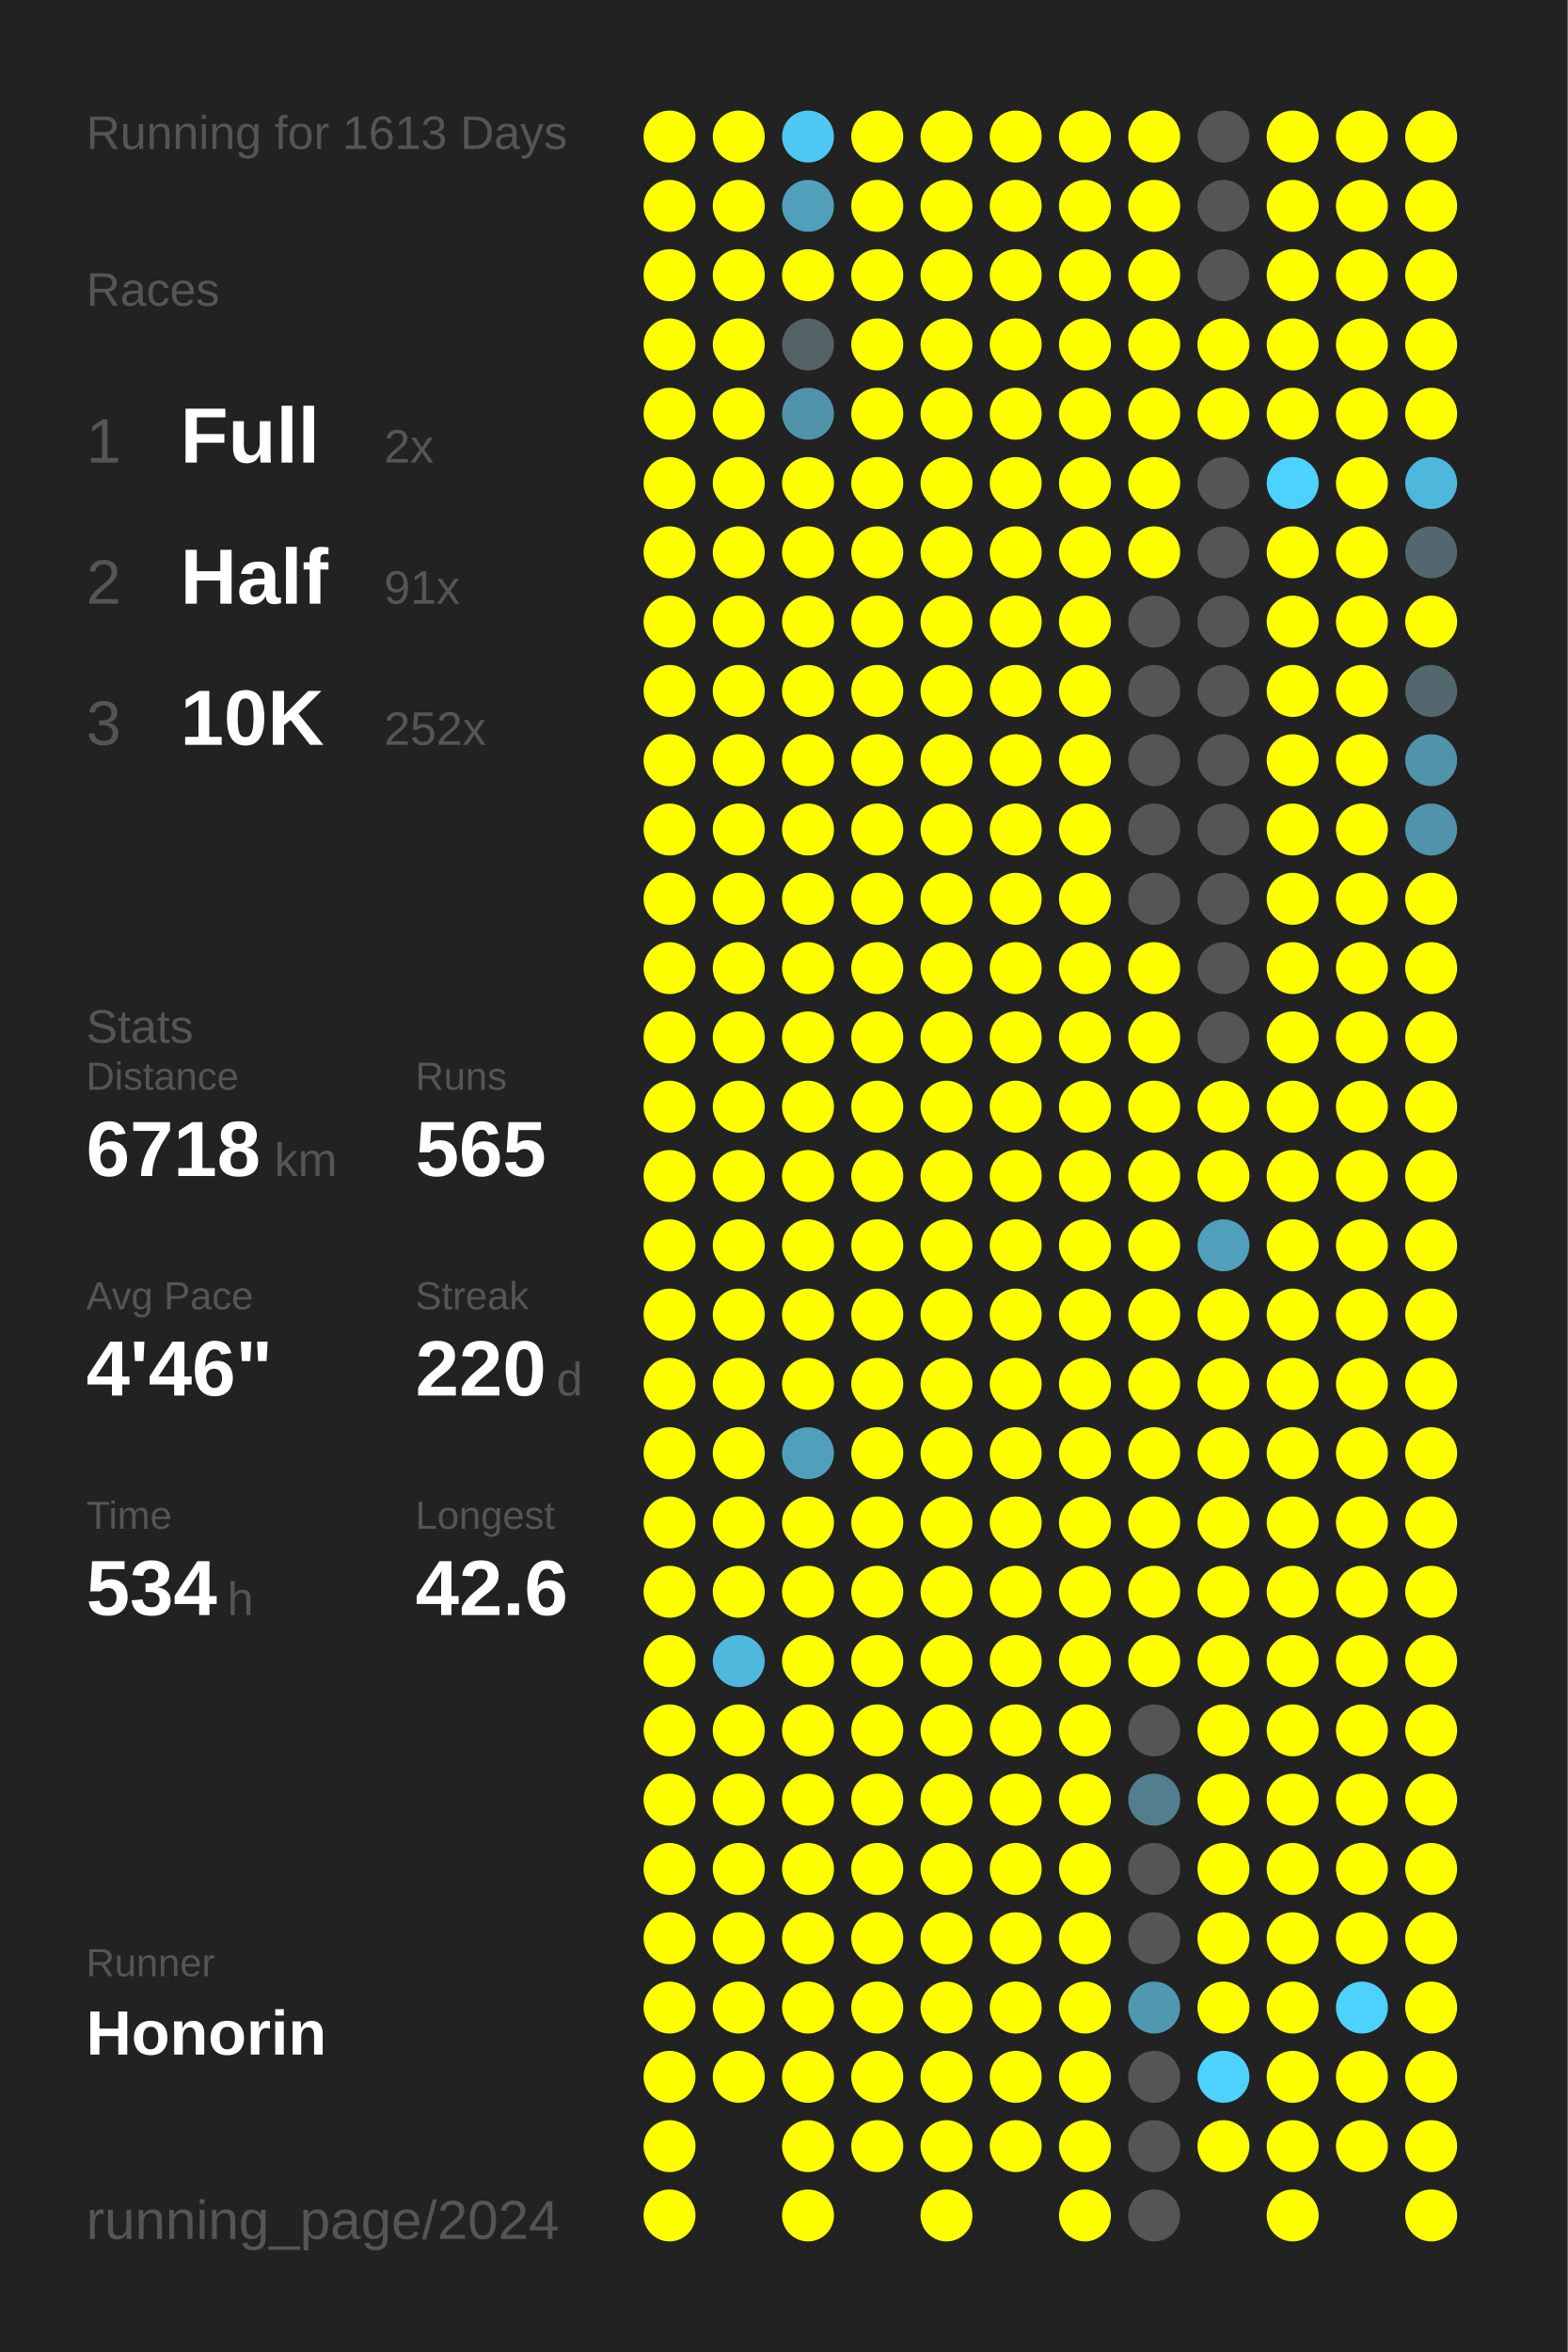
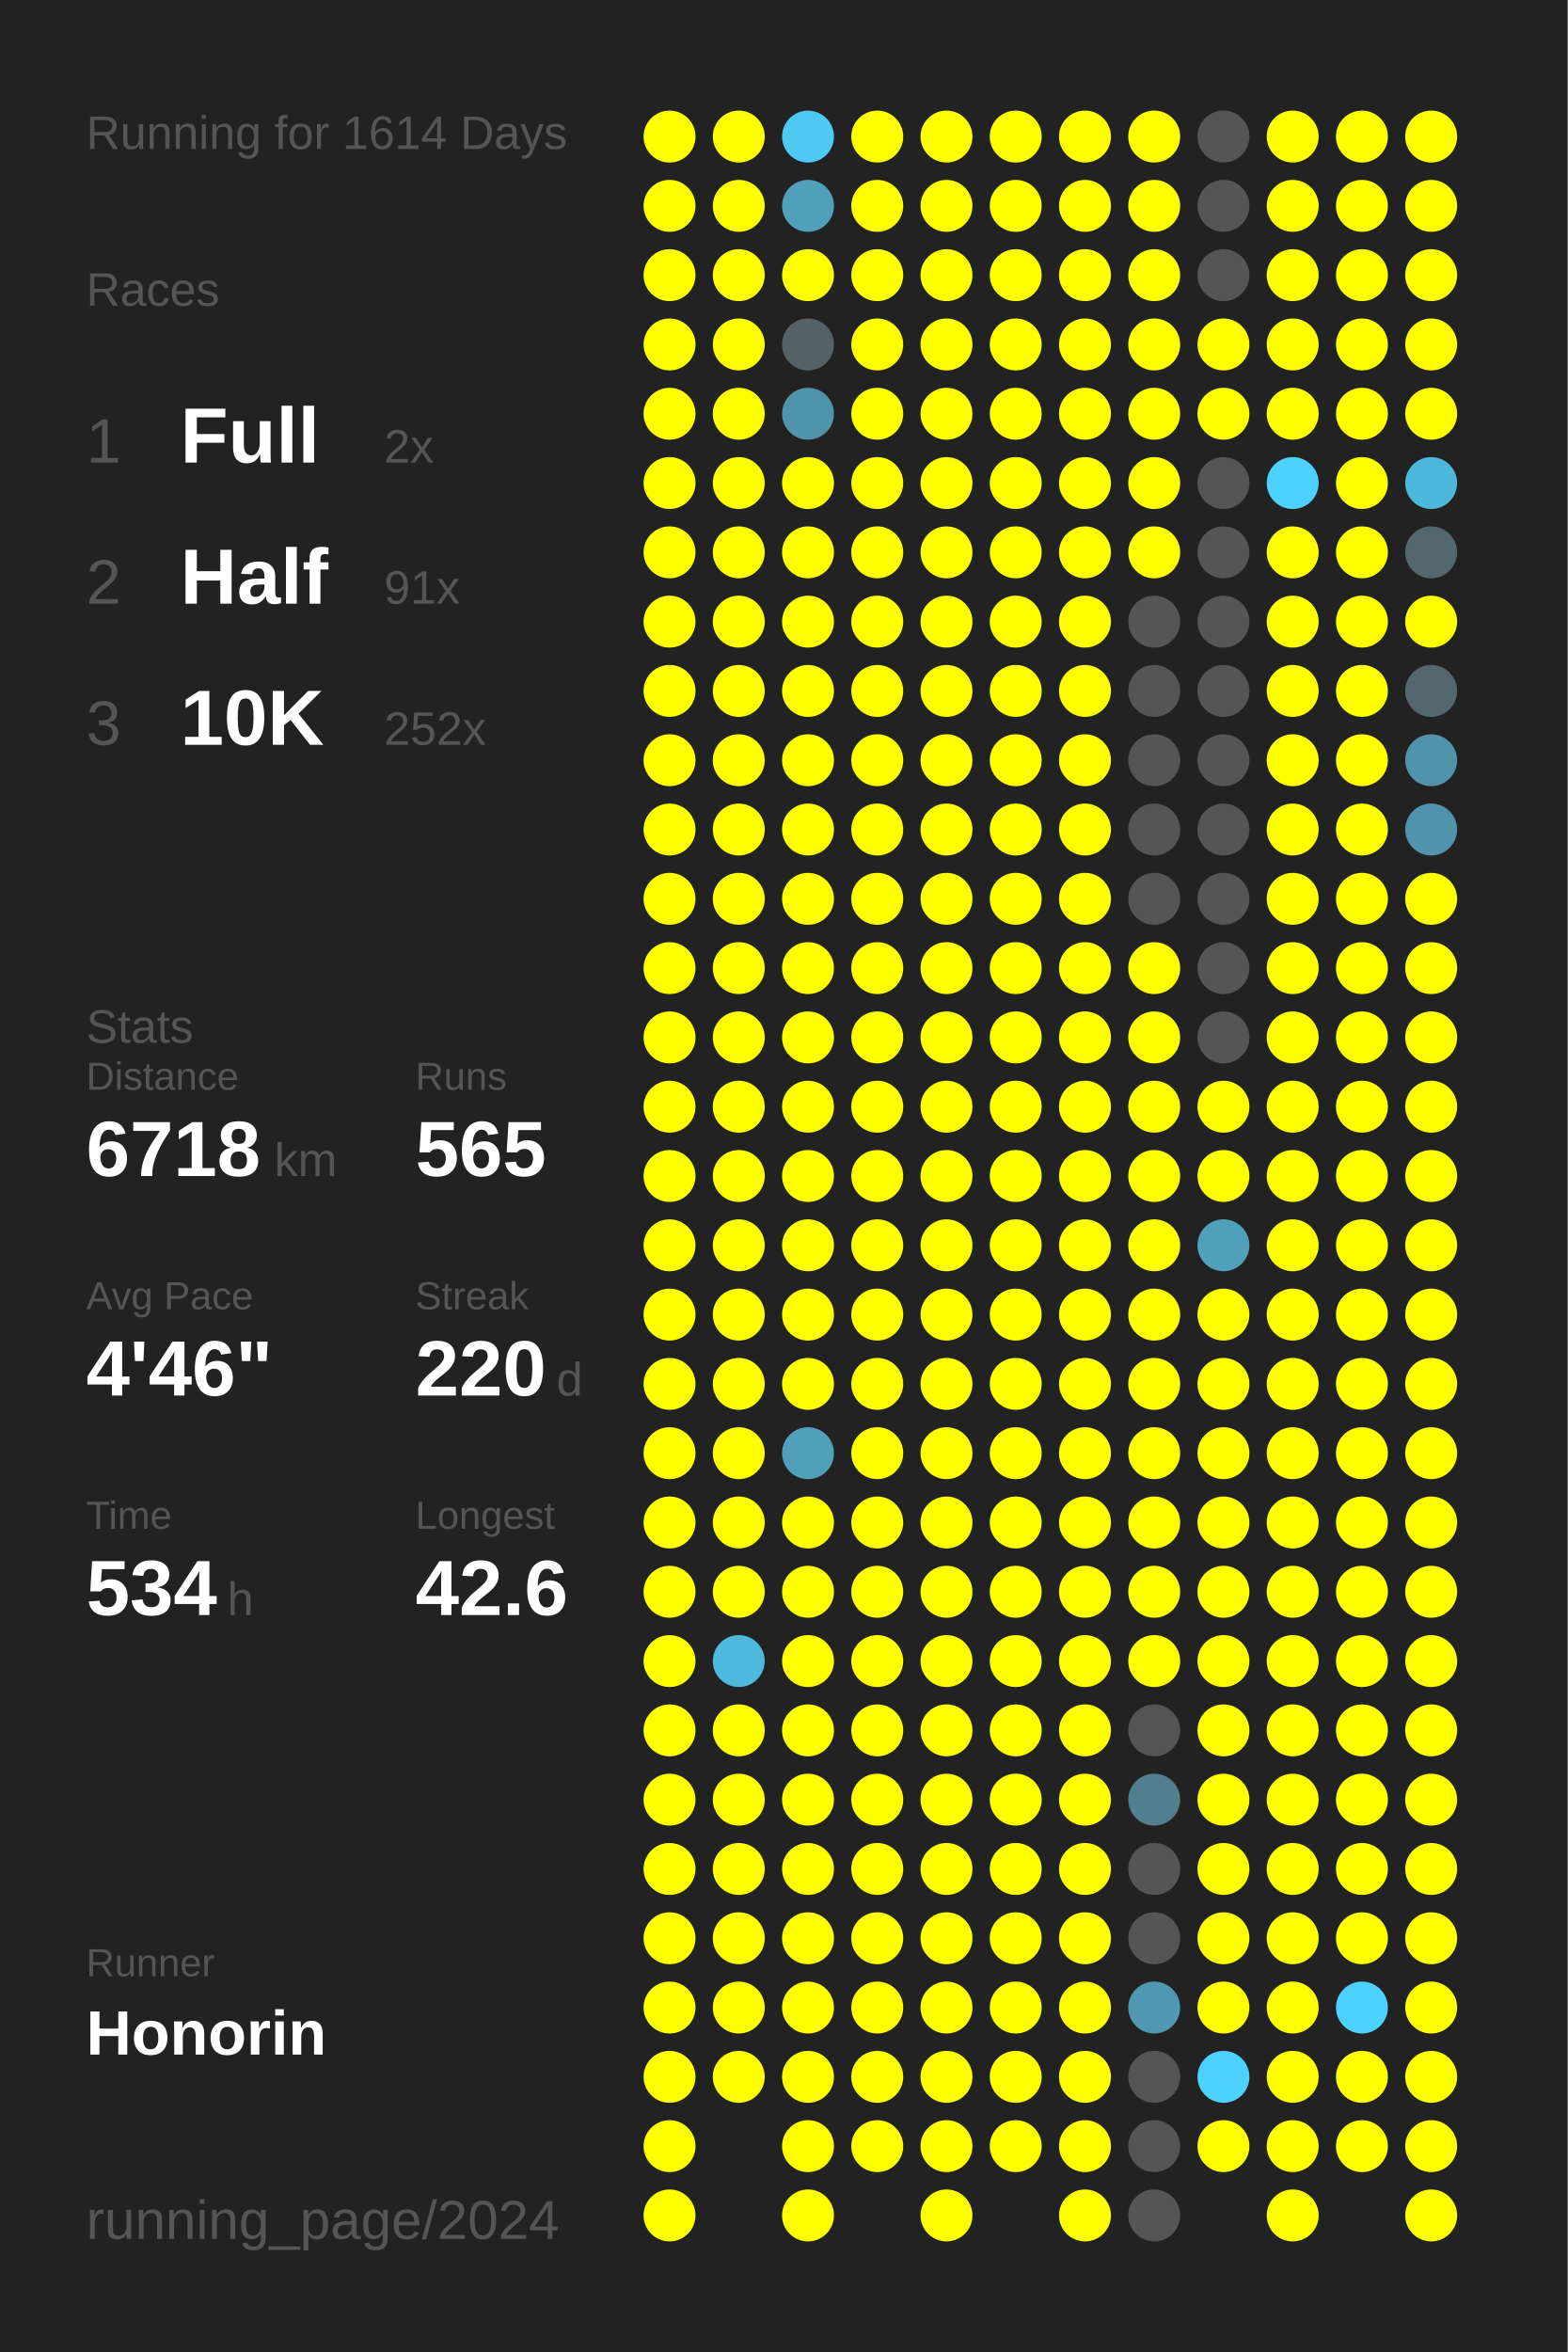
<svg xmlns="http://www.w3.org/2000/svg" baseProfile="full" height="300mm" version="1.1" viewBox="0,0,200,300" width="200mm">
  <defs />
  <rect fill="#222222" height="300" width="200" x="0" y="0" />
-   <text fill="#555555" style="font-size:6px; font-family:Arial;" x="11" y="19">Running for 1613 Days</text>
+   <text fill="#555555" style="font-size:6px; font-family:Arial;" x="11" y="19">Running for 1614 Days</text>
  <text fill="#555555" style="font-size:6px; font-family:Arial;" x="11" y="39">Races</text>
  <text fill="#555555" style="font-size:8px; font-family:Arial;" x="11" y="59">1</text>
  <text fill="#FFFFFF" style="font-size:10px; font-family:Arial; font-weight:bold;" x="23" y="59">Full</text>
  <text fill="#555555" style="font-size:6px; font-family:Arial;" x="49" y="59">2x</text>
  <text fill="#555555" style="font-size:8px; font-family:Arial;" x="11" y="77">2</text>
  <text fill="#FFFFFF" style="font-size:10px; font-family:Arial; font-weight:bold;" x="23" y="77">Half</text>
  <text fill="#555555" style="font-size:6px; font-family:Arial;" x="49" y="77">91x</text>
  <text fill="#555555" style="font-size:8px; font-family:Arial;" x="11" y="95">3</text>
  <text fill="#FFFFFF" style="font-size:10px; font-family:Arial; font-weight:bold;" x="23" y="95">10K</text>
  <text fill="#555555" style="font-size:6px; font-family:Arial;" x="49" y="95">252x</text>
  <text fill="#555555" style="font-size:6px; font-family:Arial;" x="11" y="133">Stats</text>
  <text fill="#555555" style="font-size:5px; font-family:Arial;" x="11" y="139">Distance</text>
  <text fill="#FFFFFF" style="font-size:10px; font-family:Arial; font-weight:bold;" x="11" y="150">6718</text>
  <text fill="#555555" style="font-size:6px; font-family:Arial;" x="35" y="150">km</text>
  <text fill="#555555" style="font-size:5px; font-family:Arial;" x="53" y="139">Runs</text>
  <text fill="#FFFFFF" style="font-size:10px; font-family:Arial; font-weight:bold;" x="53" y="150">565</text>
  <text fill="#555555" style="font-size:5px; font-family:Arial;" x="11" y="167">Avg Pace</text>
  <text fill="#FFFFFF" style="font-size:10px; font-family:Arial; font-weight:bold;" x="11" y="178">4'46"</text>
  <text fill="#555555" style="font-size:5px; font-family:Arial;" x="53" y="167">Streak</text>
  <text fill="#FFFFFF" style="font-size:10px; font-family:Arial; font-weight:bold;" x="53" y="178">220</text>
  <text fill="#555555" style="font-size:6px; font-family:Arial;" x="71" y="178">d</text>
  <text fill="#555555" style="font-size:5px; font-family:Arial;" x="11" y="195">Time</text>
  <text fill="#FFFFFF" style="font-size:10px; font-family:Arial; font-weight:bold;" x="11" y="206">534</text>
  <text fill="#555555" style="font-size:6px; font-family:Arial;" x="29" y="206">h</text>
  <text fill="#555555" style="font-size:5px; font-family:Arial;" x="53" y="195">Longest</text>
  <text fill="#FFFFFF" style="font-size:10px; font-family:Arial; font-weight:bold;" x="53" y="206">42.6</text>
  <text fill="#555555" style="font-size:5px; font-family:Arial;" x="11" y="252.065">Runner</text>
  <text fill="#FFFFFF" style="font-size:8px; font-family:Arial; font-weight:bold;" x="11" y="262.065">Honorin</text>
  <text fill="#555555" style="font-size:7px; font-family:Arial;" x="11" y="285.581">running_page/2024</text>
  <circle cx="85.417" cy="17.419" fill="#FFFF00" r="3.312" />
  <circle cx="85.417" cy="26.258" fill="#FFFF00" r="3.312" />
  <circle cx="85.417" cy="35.097" fill="#FFFF00" r="3.312" />
  <circle cx="85.417" cy="43.935" fill="#FFFF00" r="3.312" />
  <circle cx="85.417" cy="52.774" fill="#FFFF00" r="3.312" />
  <circle cx="85.417" cy="61.613" fill="#FFFF00" r="3.312" />
  <circle cx="85.417" cy="70.452" fill="#FFFF00" r="3.312" />
  <circle cx="85.417" cy="79.29" fill="#FFFF00" r="3.312" />
  <circle cx="85.417" cy="88.129" fill="#FFFF00" r="3.312" />
  <circle cx="85.417" cy="96.968" fill="#FFFF00" r="3.312" />
  <circle cx="85.417" cy="105.806" fill="#FFFF00" r="3.312" />
  <circle cx="85.417" cy="114.645" fill="#FFFF00" r="3.312" />
  <circle cx="85.417" cy="123.484" fill="#FFFF00" r="3.312" />
  <circle cx="85.417" cy="132.323" fill="#FFFF00" r="3.312" />
  <circle cx="85.417" cy="141.161" fill="#FFFF00" r="3.312" />
  <circle cx="85.417" cy="150" fill="#FFFF00" r="3.312" />
  <circle cx="85.417" cy="158.839" fill="#FFFF00" r="3.312" />
  <circle cx="85.417" cy="167.677" fill="#FFFF00" r="3.312" />
  <circle cx="85.417" cy="176.516" fill="#FFFF00" r="3.312" />
  <circle cx="85.417" cy="185.355" fill="#FFFF00" r="3.312" />
  <circle cx="85.417" cy="194.194" fill="#FFFF00" r="3.312" />
  <circle cx="85.417" cy="203.032" fill="#FFFF00" r="3.312" />
  <circle cx="85.417" cy="211.871" fill="#FFFF00" r="3.312" />
  <circle cx="85.417" cy="220.71" fill="#FFFF00" r="3.312" />
  <circle cx="85.417" cy="229.548" fill="#FFFF00" r="3.312" />
  <circle cx="85.417" cy="238.387" fill="#FFFF00" r="3.312" />
  <circle cx="85.417" cy="247.226" fill="#FFFF00" r="3.312" />
  <circle cx="85.417" cy="256.065" fill="#FFFF00" r="3.312" />
  <circle cx="85.417" cy="264.903" fill="#FFFF00" r="3.312" />
  <circle cx="85.417" cy="273.742" fill="#FFFF00" r="3.312" />
  <circle cx="85.417" cy="282.581" fill="#FFFF00" r="3.312" />
  <circle cx="94.25" cy="17.419" fill="#FFFF00" r="3.312" />
  <circle cx="94.25" cy="26.258" fill="#FFFF00" r="3.312" />
  <circle cx="94.25" cy="35.097" fill="#FFFF00" r="3.312" />
  <circle cx="94.25" cy="43.935" fill="#FFFF00" r="3.312" />
  <circle cx="94.25" cy="52.774" fill="#FFFF00" r="3.312" />
  <circle cx="94.25" cy="61.613" fill="#FFFF00" r="3.312" />
  <circle cx="94.25" cy="70.452" fill="#FFFF00" r="3.312" />
  <circle cx="94.25" cy="79.29" fill="#FFFF00" r="3.312" />
  <circle cx="94.25" cy="88.129" fill="#FFFF00" r="3.312" />
  <circle cx="94.25" cy="96.968" fill="#FFFF00" r="3.312" />
  <circle cx="94.25" cy="105.806" fill="#FFFF00" r="3.312" />
  <circle cx="94.25" cy="114.645" fill="#FFFF00" r="3.312" />
  <circle cx="94.25" cy="123.484" fill="#FFFF00" r="3.312" />
  <circle cx="94.25" cy="132.323" fill="#FFFF00" r="3.312" />
  <circle cx="94.25" cy="141.161" fill="#FFFF00" r="3.312" />
  <circle cx="94.25" cy="150" fill="#FFFF00" r="3.312" />
  <circle cx="94.25" cy="158.839" fill="#FFFF00" r="3.312" />
  <circle cx="94.25" cy="167.677" fill="#FFFF00" r="3.312" />
  <circle cx="94.25" cy="176.516" fill="#FFFF00" r="3.312" />
  <circle cx="94.25" cy="185.355" fill="#FFFF00" r="3.312" />
  <circle cx="94.25" cy="194.194" fill="#FFFF00" r="3.312" />
  <circle cx="94.25" cy="203.032" fill="#FFFF00" r="3.312" />
  <circle cx="94.25" cy="211.871" fill="#4eb9dd" r="3.312" />
  <circle cx="94.25" cy="220.71" fill="#FFFF00" r="3.312" />
  <circle cx="94.25" cy="229.548" fill="#FFFF00" r="3.312" />
  <circle cx="94.25" cy="238.387" fill="#FFFF00" r="3.312" />
  <circle cx="94.25" cy="247.226" fill="#FFFF00" r="3.312" />
  <circle cx="94.25" cy="256.065" fill="#FFFF00" r="3.312" />
  <circle cx="94.25" cy="264.903" fill="#FFFF00" r="3.312" />
  <circle cx="103.083" cy="17.419" fill="#4dc9f3" r="3.312" />
  <circle cx="103.083" cy="26.258" fill="#50a0bb" r="3.312" />
  <circle cx="103.083" cy="35.097" fill="#FFFF00" r="3.312" />
  <circle cx="103.083" cy="43.935" fill="#546166" r="3.312" />
  <circle cx="103.083" cy="52.774" fill="#5094aa" r="3.312" />
  <circle cx="103.083" cy="61.613" fill="#FFFF00" r="3.312" />
  <circle cx="103.083" cy="70.452" fill="#FFFF00" r="3.312" />
  <circle cx="103.083" cy="79.29" fill="#FFFF00" r="3.312" />
  <circle cx="103.083" cy="88.129" fill="#FFFF00" r="3.312" />
  <circle cx="103.083" cy="96.968" fill="#FFFF00" r="3.312" />
  <circle cx="103.083" cy="105.806" fill="#FFFF00" r="3.312" />
  <circle cx="103.083" cy="114.645" fill="#FFFF00" r="3.312" />
  <circle cx="103.083" cy="123.484" fill="#FFFF00" r="3.312" />
  <circle cx="103.083" cy="132.323" fill="#FFFF00" r="3.312" />
  <circle cx="103.083" cy="141.161" fill="#FFFF00" r="3.312" />
  <circle cx="103.083" cy="150" fill="#FFFF00" r="3.312" />
  <circle cx="103.083" cy="158.839" fill="#FFFF00" r="3.312" />
  <circle cx="103.083" cy="167.677" fill="#FFFF00" r="3.312" />
  <circle cx="103.083" cy="176.516" fill="#FFFF00" r="3.312" />
  <circle cx="103.083" cy="185.355" fill="#50a0bb" r="3.312" />
  <circle cx="103.083" cy="194.194" fill="#FFFF00" r="3.312" />
  <circle cx="103.083" cy="203.032" fill="#FFFF00" r="3.312" />
  <circle cx="103.083" cy="211.871" fill="#FFFF00" r="3.312" />
  <circle cx="103.083" cy="220.71" fill="#FFFF00" r="3.312" />
  <circle cx="103.083" cy="229.548" fill="#FFFF00" r="3.312" />
  <circle cx="103.083" cy="238.387" fill="#FFFF00" r="3.312" />
  <circle cx="103.083" cy="247.226" fill="#FFFF00" r="3.312" />
  <circle cx="103.083" cy="256.065" fill="#FFFF00" r="3.312" />
  <circle cx="103.083" cy="264.903" fill="#FFFF00" r="3.312" />
  <circle cx="103.083" cy="273.742" fill="#FFFF00" r="3.312" />
  <circle cx="103.083" cy="282.581" fill="#FFFF00" r="3.312" />
  <circle cx="111.917" cy="17.419" fill="#FFFF00" r="3.312" />
  <circle cx="111.917" cy="26.258" fill="#FFFF00" r="3.312" />
  <circle cx="111.917" cy="35.097" fill="#FFFF00" r="3.312" />
  <circle cx="111.917" cy="43.935" fill="#FFFF00" r="3.312" />
  <circle cx="111.917" cy="52.774" fill="#FFFF00" r="3.312" />
  <circle cx="111.917" cy="61.613" fill="#FFFF00" r="3.312" />
  <circle cx="111.917" cy="70.452" fill="#FFFF00" r="3.312" />
  <circle cx="111.917" cy="79.29" fill="#FFFF00" r="3.312" />
  <circle cx="111.917" cy="88.129" fill="#FFFF00" r="3.312" />
  <circle cx="111.917" cy="96.968" fill="#FFFF00" r="3.312" />
  <circle cx="111.917" cy="105.806" fill="#FFFF00" r="3.312" />
  <circle cx="111.917" cy="114.645" fill="#FFFF00" r="3.312" />
  <circle cx="111.917" cy="123.484" fill="#FFFF00" r="3.312" />
  <circle cx="111.917" cy="132.323" fill="#FFFF00" r="3.312" />
  <circle cx="111.917" cy="141.161" fill="#FFFF00" r="3.312" />
  <circle cx="111.917" cy="150" fill="#FFFF00" r="3.312" />
  <circle cx="111.917" cy="158.839" fill="#FFFF00" r="3.312" />
  <circle cx="111.917" cy="167.677" fill="#FFFF00" r="3.312" />
  <circle cx="111.917" cy="176.516" fill="#FFFF00" r="3.312" />
  <circle cx="111.917" cy="185.355" fill="#FFFF00" r="3.312" />
  <circle cx="111.917" cy="194.194" fill="#FFFF00" r="3.312" />
  <circle cx="111.917" cy="203.032" fill="#FFFF00" r="3.312" />
  <circle cx="111.917" cy="211.871" fill="#FFFF00" r="3.312" />
  <circle cx="111.917" cy="220.71" fill="#FFFF00" r="3.312" />
  <circle cx="111.917" cy="229.548" fill="#FFFF00" r="3.312" />
  <circle cx="111.917" cy="238.387" fill="#FFFF00" r="3.312" />
  <circle cx="111.917" cy="247.226" fill="#FFFF00" r="3.312" />
  <circle cx="111.917" cy="256.065" fill="#FFFF00" r="3.312" />
  <circle cx="111.917" cy="264.903" fill="#FFFF00" r="3.312" />
  <circle cx="111.917" cy="273.742" fill="#FFFF00" r="3.312" />
  <circle cx="120.75" cy="17.419" fill="#FFFF00" r="3.312" />
  <circle cx="120.75" cy="26.258" fill="#FFFF00" r="3.312" />
  <circle cx="120.75" cy="35.097" fill="#FFFF00" r="3.312" />
  <circle cx="120.75" cy="43.935" fill="#FFFF00" r="3.312" />
  <circle cx="120.75" cy="52.774" fill="#FFFF00" r="3.312" />
  <circle cx="120.75" cy="61.613" fill="#FFFF00" r="3.312" />
  <circle cx="120.75" cy="70.452" fill="#FFFF00" r="3.312" />
  <circle cx="120.75" cy="79.29" fill="#FFFF00" r="3.312" />
  <circle cx="120.75" cy="88.129" fill="#FFFF00" r="3.312" />
  <circle cx="120.75" cy="96.968" fill="#FFFF00" r="3.312" />
  <circle cx="120.75" cy="105.806" fill="#FFFF00" r="3.312" />
  <circle cx="120.75" cy="114.645" fill="#FFFF00" r="3.312" />
  <circle cx="120.75" cy="123.484" fill="#FFFF00" r="3.312" />
  <circle cx="120.75" cy="132.323" fill="#FFFF00" r="3.312" />
  <circle cx="120.75" cy="141.161" fill="#FFFF00" r="3.312" />
  <circle cx="120.75" cy="150" fill="#FFFF00" r="3.312" />
  <circle cx="120.75" cy="158.839" fill="#FFFF00" r="3.312" />
  <circle cx="120.75" cy="167.677" fill="#FFFF00" r="3.312" />
  <circle cx="120.75" cy="176.516" fill="#FFFF00" r="3.312" />
  <circle cx="120.75" cy="185.355" fill="#FFFF00" r="3.312" />
  <circle cx="120.75" cy="194.194" fill="#FFFF00" r="3.312" />
  <circle cx="120.75" cy="203.032" fill="#FFFF00" r="3.312" />
  <circle cx="120.75" cy="211.871" fill="#FFFF00" r="3.312" />
  <circle cx="120.75" cy="220.71" fill="#FFFF00" r="3.312" />
  <circle cx="120.75" cy="229.548" fill="#FFFF00" r="3.312" />
  <circle cx="120.75" cy="238.387" fill="#FFFF00" r="3.312" />
  <circle cx="120.75" cy="247.226" fill="#FFFF00" r="3.312" />
  <circle cx="120.75" cy="256.065" fill="#FFFF00" r="3.312" />
  <circle cx="120.75" cy="264.903" fill="#FFFF00" r="3.312" />
  <circle cx="120.75" cy="273.742" fill="#FFFF00" r="3.312" />
  <circle cx="120.75" cy="282.581" fill="#FFFF00" r="3.312" />
  <circle cx="129.583" cy="17.419" fill="#FFFF00" r="3.312" />
  <circle cx="129.583" cy="26.258" fill="#FFFF00" r="3.312" />
  <circle cx="129.583" cy="35.097" fill="#FFFF00" r="3.312" />
  <circle cx="129.583" cy="43.935" fill="#FFFF00" r="3.312" />
  <circle cx="129.583" cy="52.774" fill="#FFFF00" r="3.312" />
  <circle cx="129.583" cy="61.613" fill="#FFFF00" r="3.312" />
  <circle cx="129.583" cy="70.452" fill="#FFFF00" r="3.312" />
  <circle cx="129.583" cy="79.29" fill="#FFFF00" r="3.312" />
  <circle cx="129.583" cy="88.129" fill="#FFFF00" r="3.312" />
  <circle cx="129.583" cy="96.968" fill="#FFFF00" r="3.312" />
  <circle cx="129.583" cy="105.806" fill="#FFFF00" r="3.312" />
  <circle cx="129.583" cy="114.645" fill="#FFFF00" r="3.312" />
  <circle cx="129.583" cy="123.484" fill="#FFFF00" r="3.312" />
  <circle cx="129.583" cy="132.323" fill="#FFFF00" r="3.312" />
  <circle cx="129.583" cy="141.161" fill="#FFFF00" r="3.312" />
  <circle cx="129.583" cy="150" fill="#FFFF00" r="3.312" />
  <circle cx="129.583" cy="158.839" fill="#FFFF00" r="3.312" />
  <circle cx="129.583" cy="167.677" fill="#FFFF00" r="3.312" />
  <circle cx="129.583" cy="176.516" fill="#FFFF00" r="3.312" />
  <circle cx="129.583" cy="185.355" fill="#FFFF00" r="3.312" />
  <circle cx="129.583" cy="194.194" fill="#FFFF00" r="3.312" />
  <circle cx="129.583" cy="203.032" fill="#FFFF00" r="3.312" />
  <circle cx="129.583" cy="211.871" fill="#FFFF00" r="3.312" />
  <circle cx="129.583" cy="220.71" fill="#FFFF00" r="3.312" />
  <circle cx="129.583" cy="229.548" fill="#FFFF00" r="3.312" />
  <circle cx="129.583" cy="238.387" fill="#FFFF00" r="3.312" />
  <circle cx="129.583" cy="247.226" fill="#FFFF00" r="3.312" />
  <circle cx="129.583" cy="256.065" fill="#FFFF00" r="3.312" />
  <circle cx="129.583" cy="264.903" fill="#FFFF00" r="3.312" />
  <circle cx="129.583" cy="273.742" fill="#FFFF00" r="3.312" />
  <circle cx="138.417" cy="17.419" fill="#FFFF00" r="3.312" />
  <circle cx="138.417" cy="26.258" fill="#FFFF00" r="3.312" />
  <circle cx="138.417" cy="35.097" fill="#FFFF00" r="3.312" />
  <circle cx="138.417" cy="43.935" fill="#FFFF00" r="3.312" />
  <circle cx="138.417" cy="52.774" fill="#FFFF00" r="3.312" />
  <circle cx="138.417" cy="61.613" fill="#FFFF00" r="3.312" />
  <circle cx="138.417" cy="70.452" fill="#FFFF00" r="3.312" />
  <circle cx="138.417" cy="79.29" fill="#FFFF00" r="3.312" />
  <circle cx="138.417" cy="88.129" fill="#FFFF00" r="3.312" />
  <circle cx="138.417" cy="96.968" fill="#FFFF00" r="3.312" />
  <circle cx="138.417" cy="105.806" fill="#FFFF00" r="3.312" />
  <circle cx="138.417" cy="114.645" fill="#FFFF00" r="3.312" />
  <circle cx="138.417" cy="123.484" fill="#FFFF00" r="3.312" />
  <circle cx="138.417" cy="132.323" fill="#FFFF00" r="3.312" />
  <circle cx="138.417" cy="141.161" fill="#FFFF00" r="3.312" />
  <circle cx="138.417" cy="150" fill="#FFFF00" r="3.312" />
  <circle cx="138.417" cy="158.839" fill="#FFFF00" r="3.312" />
  <circle cx="138.417" cy="167.677" fill="#FFFF00" r="3.312" />
  <circle cx="138.417" cy="176.516" fill="#FFFF00" r="3.312" />
  <circle cx="138.417" cy="185.355" fill="#FFFF00" r="3.312" />
  <circle cx="138.417" cy="194.194" fill="#FFFF00" r="3.312" />
  <circle cx="138.417" cy="203.032" fill="#FFFF00" r="3.312" />
  <circle cx="138.417" cy="211.871" fill="#FFFF00" r="3.312" />
  <circle cx="138.417" cy="220.71" fill="#FFFF00" r="3.312" />
  <circle cx="138.417" cy="229.548" fill="#FFFF00" r="3.312" />
  <circle cx="138.417" cy="238.387" fill="#FFFF00" r="3.312" />
  <circle cx="138.417" cy="247.226" fill="#FFFF00" r="3.312" />
  <circle cx="138.417" cy="256.065" fill="#FFFF00" r="3.312" />
  <circle cx="138.417" cy="264.903" fill="#FFFF00" r="3.312" />
  <circle cx="138.417" cy="273.742" fill="#FFFF00" r="3.312" />
  <circle cx="138.417" cy="282.581" fill="#FFFF00" r="3.312" />
  <circle cx="147.25" cy="17.419" fill="#FFFF00" r="3.312" />
  <circle cx="147.25" cy="26.258" fill="#FFFF00" r="3.312" />
  <circle cx="147.25" cy="35.097" fill="#FFFF00" r="3.312" />
  <circle cx="147.25" cy="43.935" fill="#FFFF00" r="3.312" />
  <circle cx="147.25" cy="52.774" fill="#FFFF00" r="3.312" />
  <circle cx="147.25" cy="61.613" fill="#FFFF00" r="3.312" />
  <circle cx="147.25" cy="70.452" fill="#FFFF00" r="3.312" />
  <circle cx="147.25" cy="79.29" fill="#555555" r="3.312" />
  <circle cx="147.25" cy="88.129" fill="#555555" r="3.312" />
  <circle cx="147.25" cy="96.968" fill="#555555" r="3.312" />
  <circle cx="147.25" cy="105.806" fill="#555555" r="3.312" />
  <circle cx="147.25" cy="114.645" fill="#555555" r="3.312" />
  <circle cx="147.25" cy="123.484" fill="#FFFF00" r="3.312" />
  <circle cx="147.25" cy="132.323" fill="#FFFF00" r="3.312" />
  <circle cx="147.25" cy="141.161" fill="#FFFF00" r="3.312" />
  <circle cx="147.25" cy="150" fill="#FFFF00" r="3.312" />
  <circle cx="147.25" cy="158.839" fill="#FFFF00" r="3.312" />
  <circle cx="147.25" cy="167.677" fill="#FFFF00" r="3.312" />
  <circle cx="147.25" cy="176.516" fill="#FFFF00" r="3.312" />
  <circle cx="147.25" cy="185.355" fill="#FFFF00" r="3.312" />
  <circle cx="147.25" cy="194.194" fill="#FFFF00" r="3.312" />
  <circle cx="147.25" cy="203.032" fill="#FFFF00" r="3.312" />
  <circle cx="147.25" cy="211.871" fill="#FFFF00" r="3.312" />
  <circle cx="147.25" cy="220.71" fill="#555555" r="3.312" />
  <circle cx="147.25" cy="229.548" fill="#527e8d" r="3.312" />
  <circle cx="147.25" cy="238.387" fill="#555555" r="3.312" />
  <circle cx="147.25" cy="247.226" fill="#555555" r="3.312" />
  <circle cx="147.25" cy="256.065" fill="#5098b0" r="3.312" />
  <circle cx="147.25" cy="264.903" fill="#555555" r="3.312" />
  <circle cx="147.25" cy="273.742" fill="#555555" r="3.312" />
  <circle cx="147.25" cy="282.581" fill="#555555" r="3.312" />
  <circle cx="156.083" cy="17.419" fill="#555555" r="3.312" />
  <circle cx="156.083" cy="26.258" fill="#555555" r="3.312" />
  <circle cx="156.083" cy="35.097" fill="#555555" r="3.312" />
  <circle cx="156.083" cy="43.935" fill="#FFFF00" r="3.312" />
  <circle cx="156.083" cy="52.774" fill="#FFFF00" r="3.312" />
  <circle cx="156.083" cy="61.613" fill="#555555" r="3.312" />
  <circle cx="156.083" cy="70.452" fill="#555555" r="3.312" />
  <circle cx="156.083" cy="79.29" fill="#555555" r="3.312" />
  <circle cx="156.083" cy="88.129" fill="#555555" r="3.312" />
  <circle cx="156.083" cy="96.968" fill="#555555" r="3.312" />
  <circle cx="156.083" cy="105.806" fill="#555555" r="3.312" />
  <circle cx="156.083" cy="114.645" fill="#555555" r="3.312" />
  <circle cx="156.083" cy="123.484" fill="#555555" r="3.312" />
  <circle cx="156.083" cy="132.323" fill="#555555" r="3.312" />
  <circle cx="156.083" cy="141.161" fill="#FFFF00" r="3.312" />
  <circle cx="156.083" cy="150" fill="#FFFF00" r="3.312" />
  <circle cx="156.083" cy="158.839" fill="#50a0bb" r="3.312" />
  <circle cx="156.083" cy="167.677" fill="#FFFF00" r="3.312" />
  <circle cx="156.083" cy="176.516" fill="#FFFF00" r="3.312" />
  <circle cx="156.083" cy="185.355" fill="#FFFF00" r="3.312" />
  <circle cx="156.083" cy="194.194" fill="#FFFF00" r="3.312" />
  <circle cx="156.083" cy="203.032" fill="#FFFF00" r="3.312" />
  <circle cx="156.083" cy="211.871" fill="#FFFF00" r="3.312" />
  <circle cx="156.083" cy="220.71" fill="#FFFF00" r="3.312" />
  <circle cx="156.083" cy="229.548" fill="#FFFF00" r="3.312" />
  <circle cx="156.083" cy="238.387" fill="#FFFF00" r="3.312" />
  <circle cx="156.083" cy="247.226" fill="#FFFF00" r="3.312" />
  <circle cx="156.083" cy="256.065" fill="#FFFF00" r="3.312" />
  <circle cx="156.083" cy="264.903" fill="#4dd1fe" r="3.312" />
  <circle cx="156.083" cy="273.742" fill="#FFFF00" r="3.312" />
  <circle cx="164.917" cy="17.419" fill="#FFFF00" r="3.312" />
  <circle cx="164.917" cy="26.258" fill="#FFFF00" r="3.312" />
  <circle cx="164.917" cy="35.097" fill="#FFFF00" r="3.312" />
  <circle cx="164.917" cy="43.935" fill="#FFFF00" r="3.312" />
  <circle cx="164.917" cy="52.774" fill="#FFFF00" r="3.312" />
  <circle cx="164.917" cy="61.613" fill="#4dd1fe" r="3.312" />
  <circle cx="164.917" cy="70.452" fill="#FFFF00" r="3.312" />
  <circle cx="164.917" cy="79.29" fill="#FFFF00" r="3.312" />
  <circle cx="164.917" cy="88.129" fill="#FFFF00" r="3.312" />
  <circle cx="164.917" cy="96.968" fill="#FFFF00" r="3.312" />
  <circle cx="164.917" cy="105.806" fill="#FFFF00" r="3.312" />
  <circle cx="164.917" cy="114.645" fill="#FFFF00" r="3.312" />
  <circle cx="164.917" cy="123.484" fill="#FFFF00" r="3.312" />
  <circle cx="164.917" cy="132.323" fill="#FFFF00" r="3.312" />
  <circle cx="164.917" cy="141.161" fill="#FFFF00" r="3.312" />
  <circle cx="164.917" cy="150" fill="#FFFF00" r="3.312" />
  <circle cx="164.917" cy="158.839" fill="#FFFF00" r="3.312" />
  <circle cx="164.917" cy="167.677" fill="#FFFF00" r="3.312" />
  <circle cx="164.917" cy="176.516" fill="#FFFF00" r="3.312" />
  <circle cx="164.917" cy="185.355" fill="#FFFF00" r="3.312" />
  <circle cx="164.917" cy="194.194" fill="#FFFF00" r="3.312" />
  <circle cx="164.917" cy="203.032" fill="#FFFF00" r="3.312" />
  <circle cx="164.917" cy="211.871" fill="#FFFF00" r="3.312" />
  <circle cx="164.917" cy="220.71" fill="#FFFF00" r="3.312" />
  <circle cx="164.917" cy="229.548" fill="#FFFF00" r="3.312" />
  <circle cx="164.917" cy="238.387" fill="#FFFF00" r="3.312" />
  <circle cx="164.917" cy="247.226" fill="#FFFF00" r="3.312" />
  <circle cx="164.917" cy="256.065" fill="#FFFF00" r="3.312" />
  <circle cx="164.917" cy="264.903" fill="#FFFF00" r="3.312" />
  <circle cx="164.917" cy="273.742" fill="#FFFF00" r="3.312" />
  <circle cx="164.917" cy="282.581" fill="#FFFF00" r="3.312" />
  <circle cx="173.75" cy="17.419" fill="#FFFF00" r="3.312" />
  <circle cx="173.75" cy="26.258" fill="#FFFF00" r="3.312" />
  <circle cx="173.75" cy="35.097" fill="#FFFF00" r="3.312" />
  <circle cx="173.75" cy="43.935" fill="#FFFF00" r="3.312" />
  <circle cx="173.75" cy="52.774" fill="#FFFF00" r="3.312" />
  <circle cx="173.75" cy="61.613" fill="#FFFF00" r="3.312" />
  <circle cx="173.75" cy="70.452" fill="#FFFF00" r="3.312" />
  <circle cx="173.75" cy="79.29" fill="#FFFF00" r="3.312" />
  <circle cx="173.75" cy="88.129" fill="#FFFF00" r="3.312" />
  <circle cx="173.75" cy="96.968" fill="#FFFF00" r="3.312" />
  <circle cx="173.75" cy="105.806" fill="#FFFF00" r="3.312" />
  <circle cx="173.75" cy="114.645" fill="#FFFF00" r="3.312" />
  <circle cx="173.75" cy="123.484" fill="#FFFF00" r="3.312" />
  <circle cx="173.75" cy="132.323" fill="#FFFF00" r="3.312" />
  <circle cx="173.75" cy="141.161" fill="#FFFF00" r="3.312" />
  <circle cx="173.75" cy="150" fill="#FFFF00" r="3.312" />
  <circle cx="173.75" cy="158.839" fill="#FFFF00" r="3.312" />
  <circle cx="173.75" cy="167.677" fill="#FFFF00" r="3.312" />
  <circle cx="173.75" cy="176.516" fill="#FFFF00" r="3.312" />
  <circle cx="173.75" cy="185.355" fill="#FFFF00" r="3.312" />
  <circle cx="173.75" cy="194.194" fill="#FFFF00" r="3.312" />
  <circle cx="173.75" cy="203.032" fill="#FFFF00" r="3.312" />
  <circle cx="173.75" cy="211.871" fill="#FFFF00" r="3.312" />
  <circle cx="173.75" cy="220.71" fill="#FFFF00" r="3.312" />
  <circle cx="173.75" cy="229.548" fill="#FFFF00" r="3.312" />
  <circle cx="173.75" cy="238.387" fill="#FFFF00" r="3.312" />
  <circle cx="173.75" cy="247.226" fill="#FFFF00" r="3.312" />
  <circle cx="173.75" cy="256.065" fill="#4dd1fe" r="3.312" />
  <circle cx="173.75" cy="264.903" fill="#FFFF00" r="3.312" />
  <circle cx="173.75" cy="273.742" fill="#FFFF00" r="3.312" />
  <circle cx="182.583" cy="17.419" fill="#FFFF00" r="3.312" />
  <circle cx="182.583" cy="26.258" fill="#FFFF00" r="3.312" />
  <circle cx="182.583" cy="35.097" fill="#FFFF00" r="3.312" />
  <circle cx="182.583" cy="43.935" fill="#FFFF00" r="3.312" />
  <circle cx="182.583" cy="52.774" fill="#FFFF00" r="3.312" />
  <circle cx="182.583" cy="61.613" fill="#4eb8dc" r="3.312" />
  <circle cx="182.583" cy="70.452" fill="#53686e" r="3.312" />
  <circle cx="182.583" cy="79.29" fill="#FFFF00" r="3.312" />
  <circle cx="182.583" cy="88.129" fill="#53686e" r="3.312" />
  <circle cx="182.583" cy="96.968" fill="#5093aa" r="3.312" />
  <circle cx="182.583" cy="105.806" fill="#5093aa" r="3.312" />
  <circle cx="182.583" cy="114.645" fill="#FFFF00" r="3.312" />
  <circle cx="182.583" cy="123.484" fill="#FFFF00" r="3.312" />
  <circle cx="182.583" cy="132.323" fill="#FFFF00" r="3.312" />
  <circle cx="182.583" cy="141.161" fill="#FFFF00" r="3.312" />
  <circle cx="182.583" cy="150" fill="#FFFF00" r="3.312" />
  <circle cx="182.583" cy="158.839" fill="#FFFF00" r="3.312" />
  <circle cx="182.583" cy="167.677" fill="#FFFF00" r="3.312" />
  <circle cx="182.583" cy="176.516" fill="#FFFF00" r="3.312" />
  <circle cx="182.583" cy="185.355" fill="#FFFF00" r="3.312" />
  <circle cx="182.583" cy="194.194" fill="#FFFF00" r="3.312" />
  <circle cx="182.583" cy="203.032" fill="#FFFF00" r="3.312" />
  <circle cx="182.583" cy="211.871" fill="#FFFF00" r="3.312" />
  <circle cx="182.583" cy="220.71" fill="#FFFF00" r="3.312" />
  <circle cx="182.583" cy="229.548" fill="#FFFF00" r="3.312" />
  <circle cx="182.583" cy="238.387" fill="#FFFF00" r="3.312" />
  <circle cx="182.583" cy="247.226" fill="#FFFF00" r="3.312" />
  <circle cx="182.583" cy="256.065" fill="#FFFF00" r="3.312" />
  <circle cx="182.583" cy="264.903" fill="#FFFF00" r="3.312" />
  <circle cx="182.583" cy="273.742" fill="#FFFF00" r="3.312" />
  <circle cx="182.583" cy="282.581" fill="#FFFF00" r="3.312" />
</svg>
